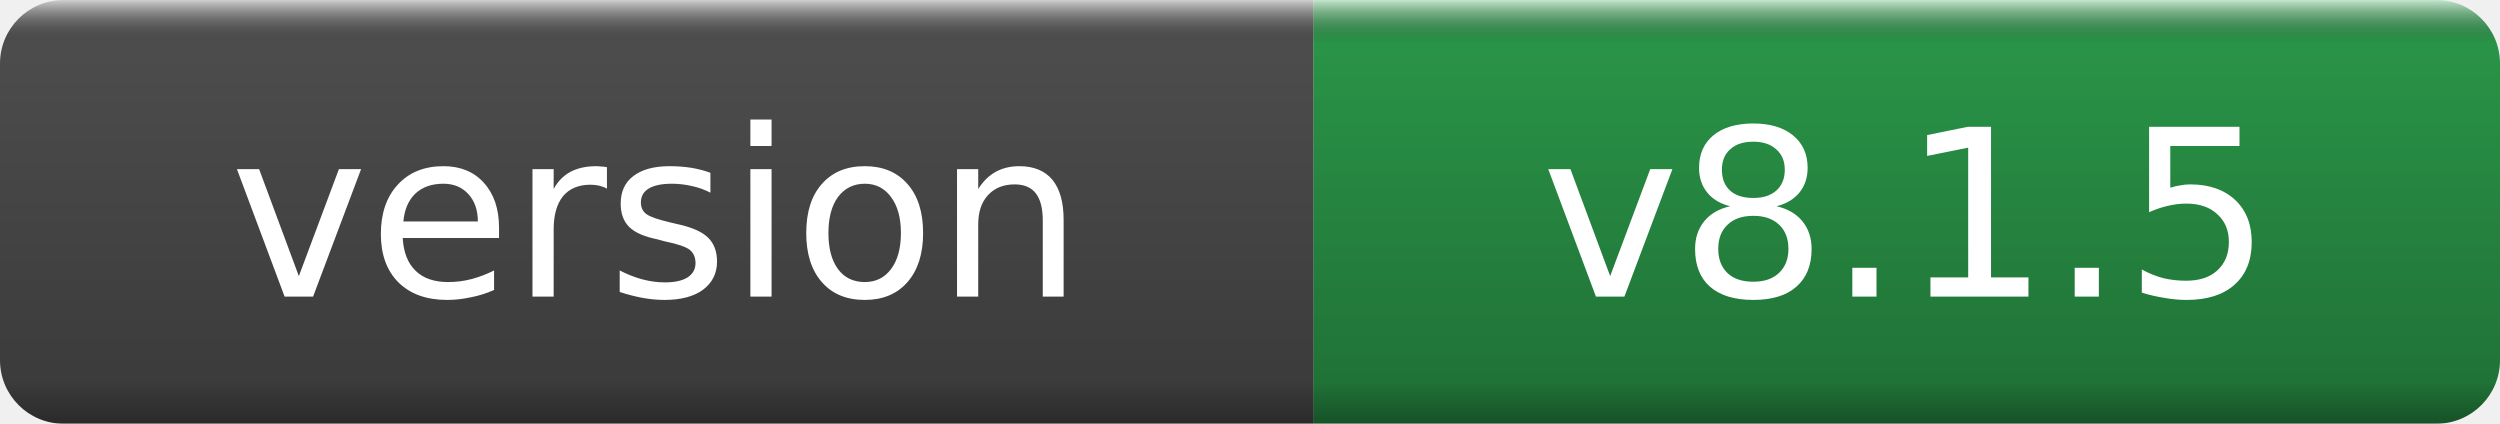
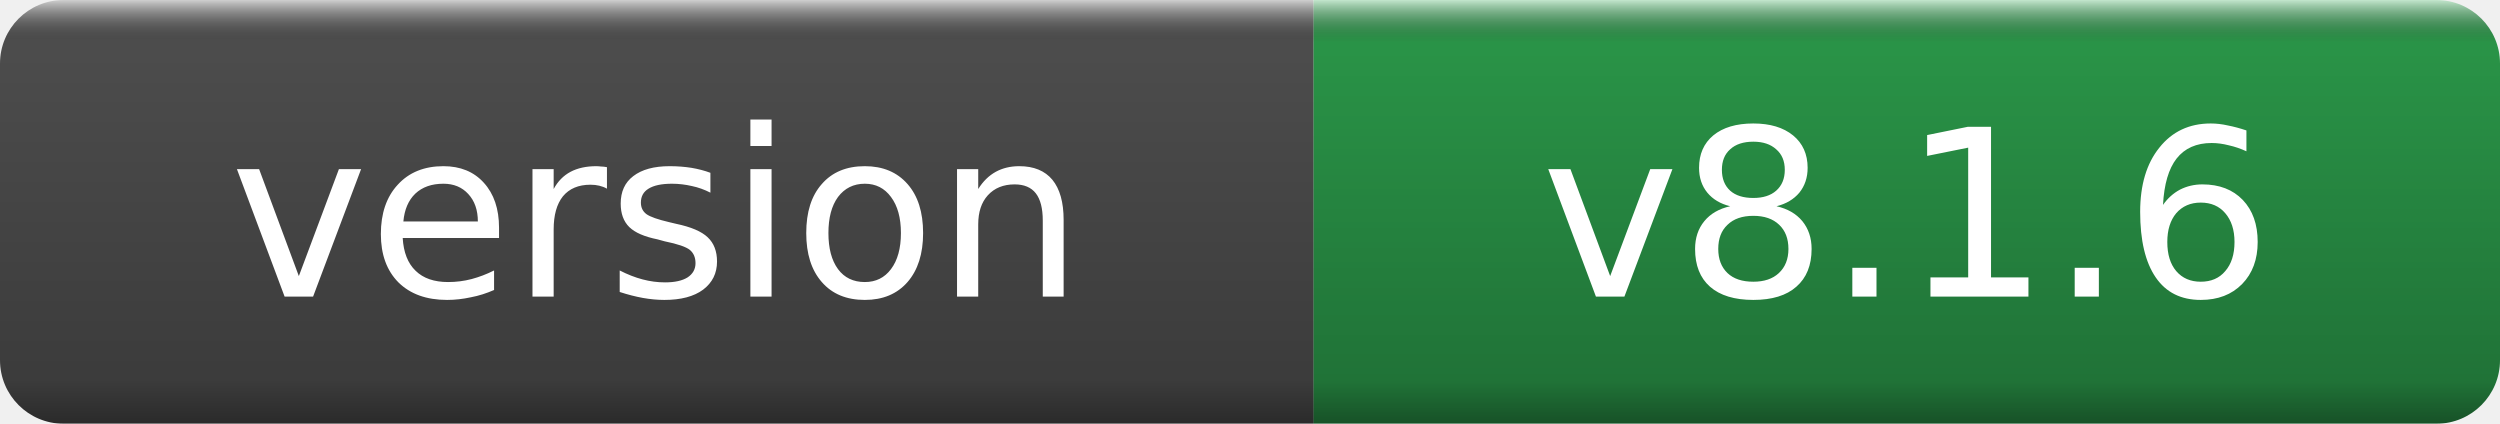
- <svg xmlns="http://www.w3.org/2000/svg" width="118" height="20" role="img" aria-label="version: v8.1.5">
+ <svg xmlns="http://www.w3.org/2000/svg" width="118" height="20" role="img" aria-label="version: v8.1.6">
  <linearGradient id="g" x2="0" y2="100%">
    <stop offset="0" stop-color="#fff" stop-opacity=".7" />
    <stop offset=".1" stop-opacity=".1" />
    <stop offset=".9" stop-opacity=".3" />
    <stop offset="1" stop-opacity=".5" />
  </linearGradient>
  <mask id="m">
    <rect width="118" height="20" rx="3" fill="#fff" />
  </mask>
  <g mask="url(#m)">
    <rect width="62" height="20" fill="#555" />
    <rect x="62" width="56" height="20" fill="#2ea44f" />
    <rect width="118" height="20" fill="url(#g)" />
  </g>
  <g fill="#fff" text-anchor="middle" font-family="DejaVu Sans,Verdana,Geneva,sans-serif" font-size="11">
    <text x="31.0" y="14">version</text>
-     <text x="90.0" y="14">v8.1.5</text>
+     <text x="90.0" y="14">v8.1.6</text>
  </g>
</svg>
